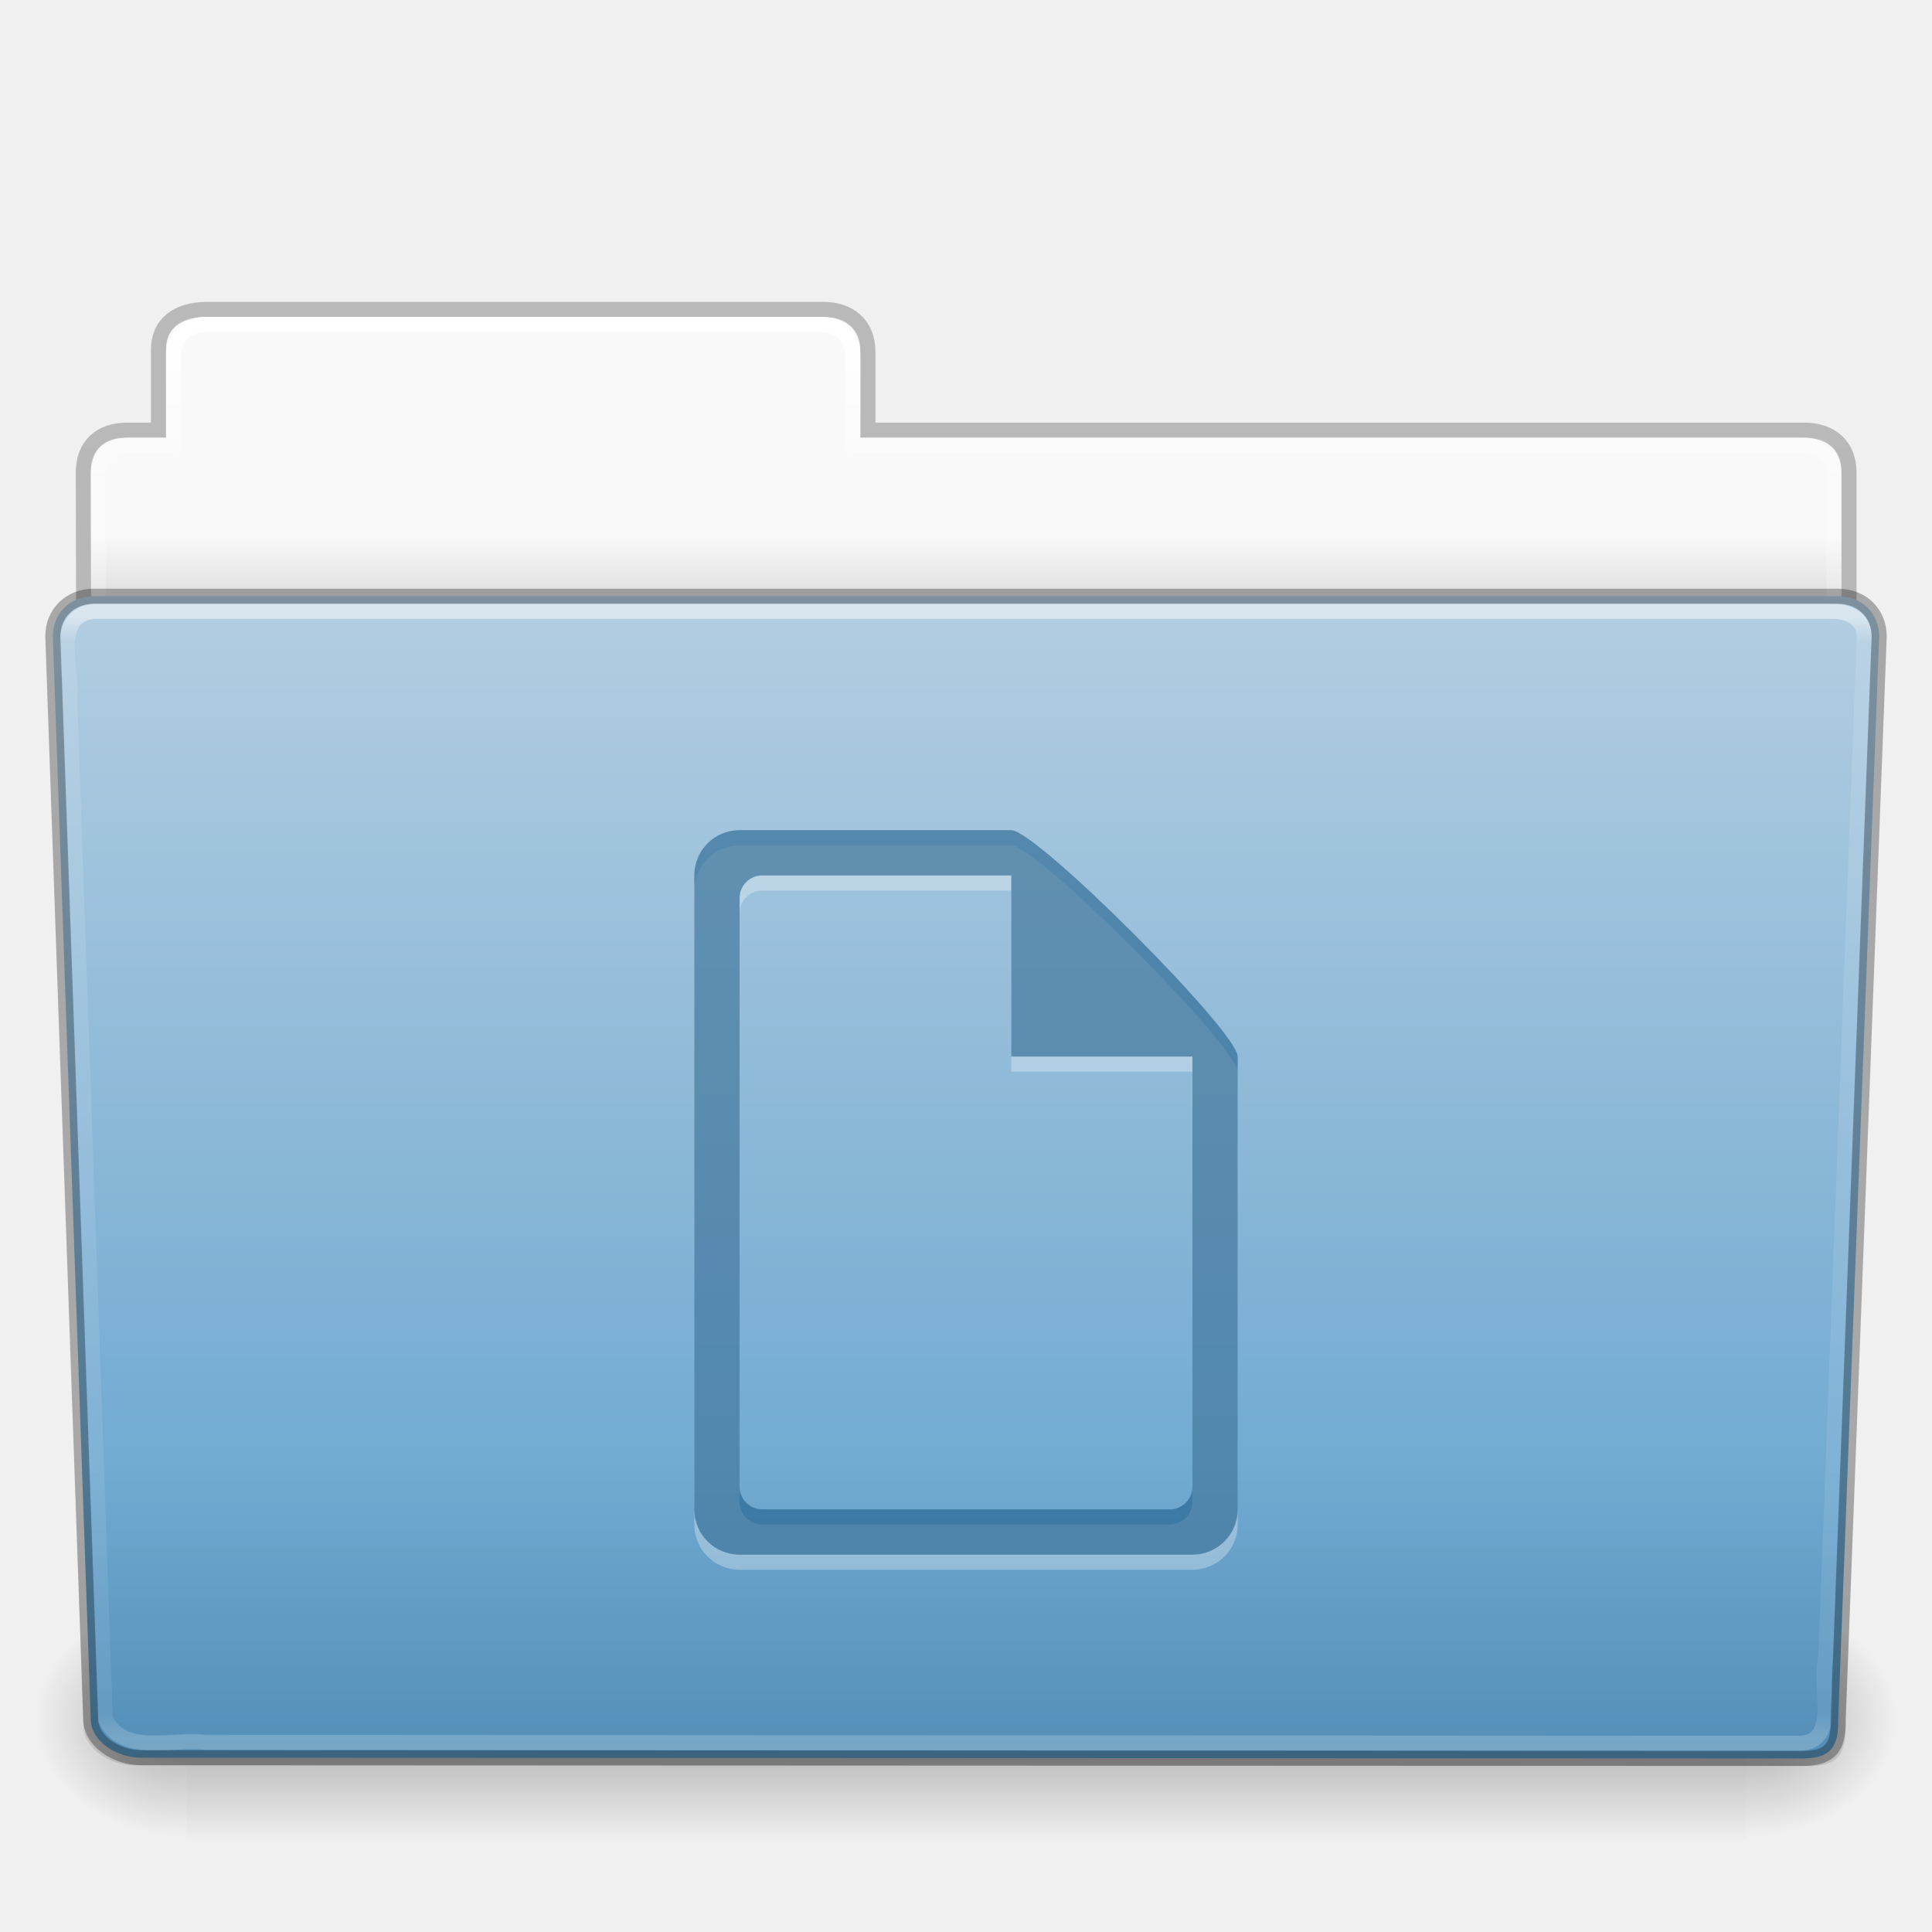
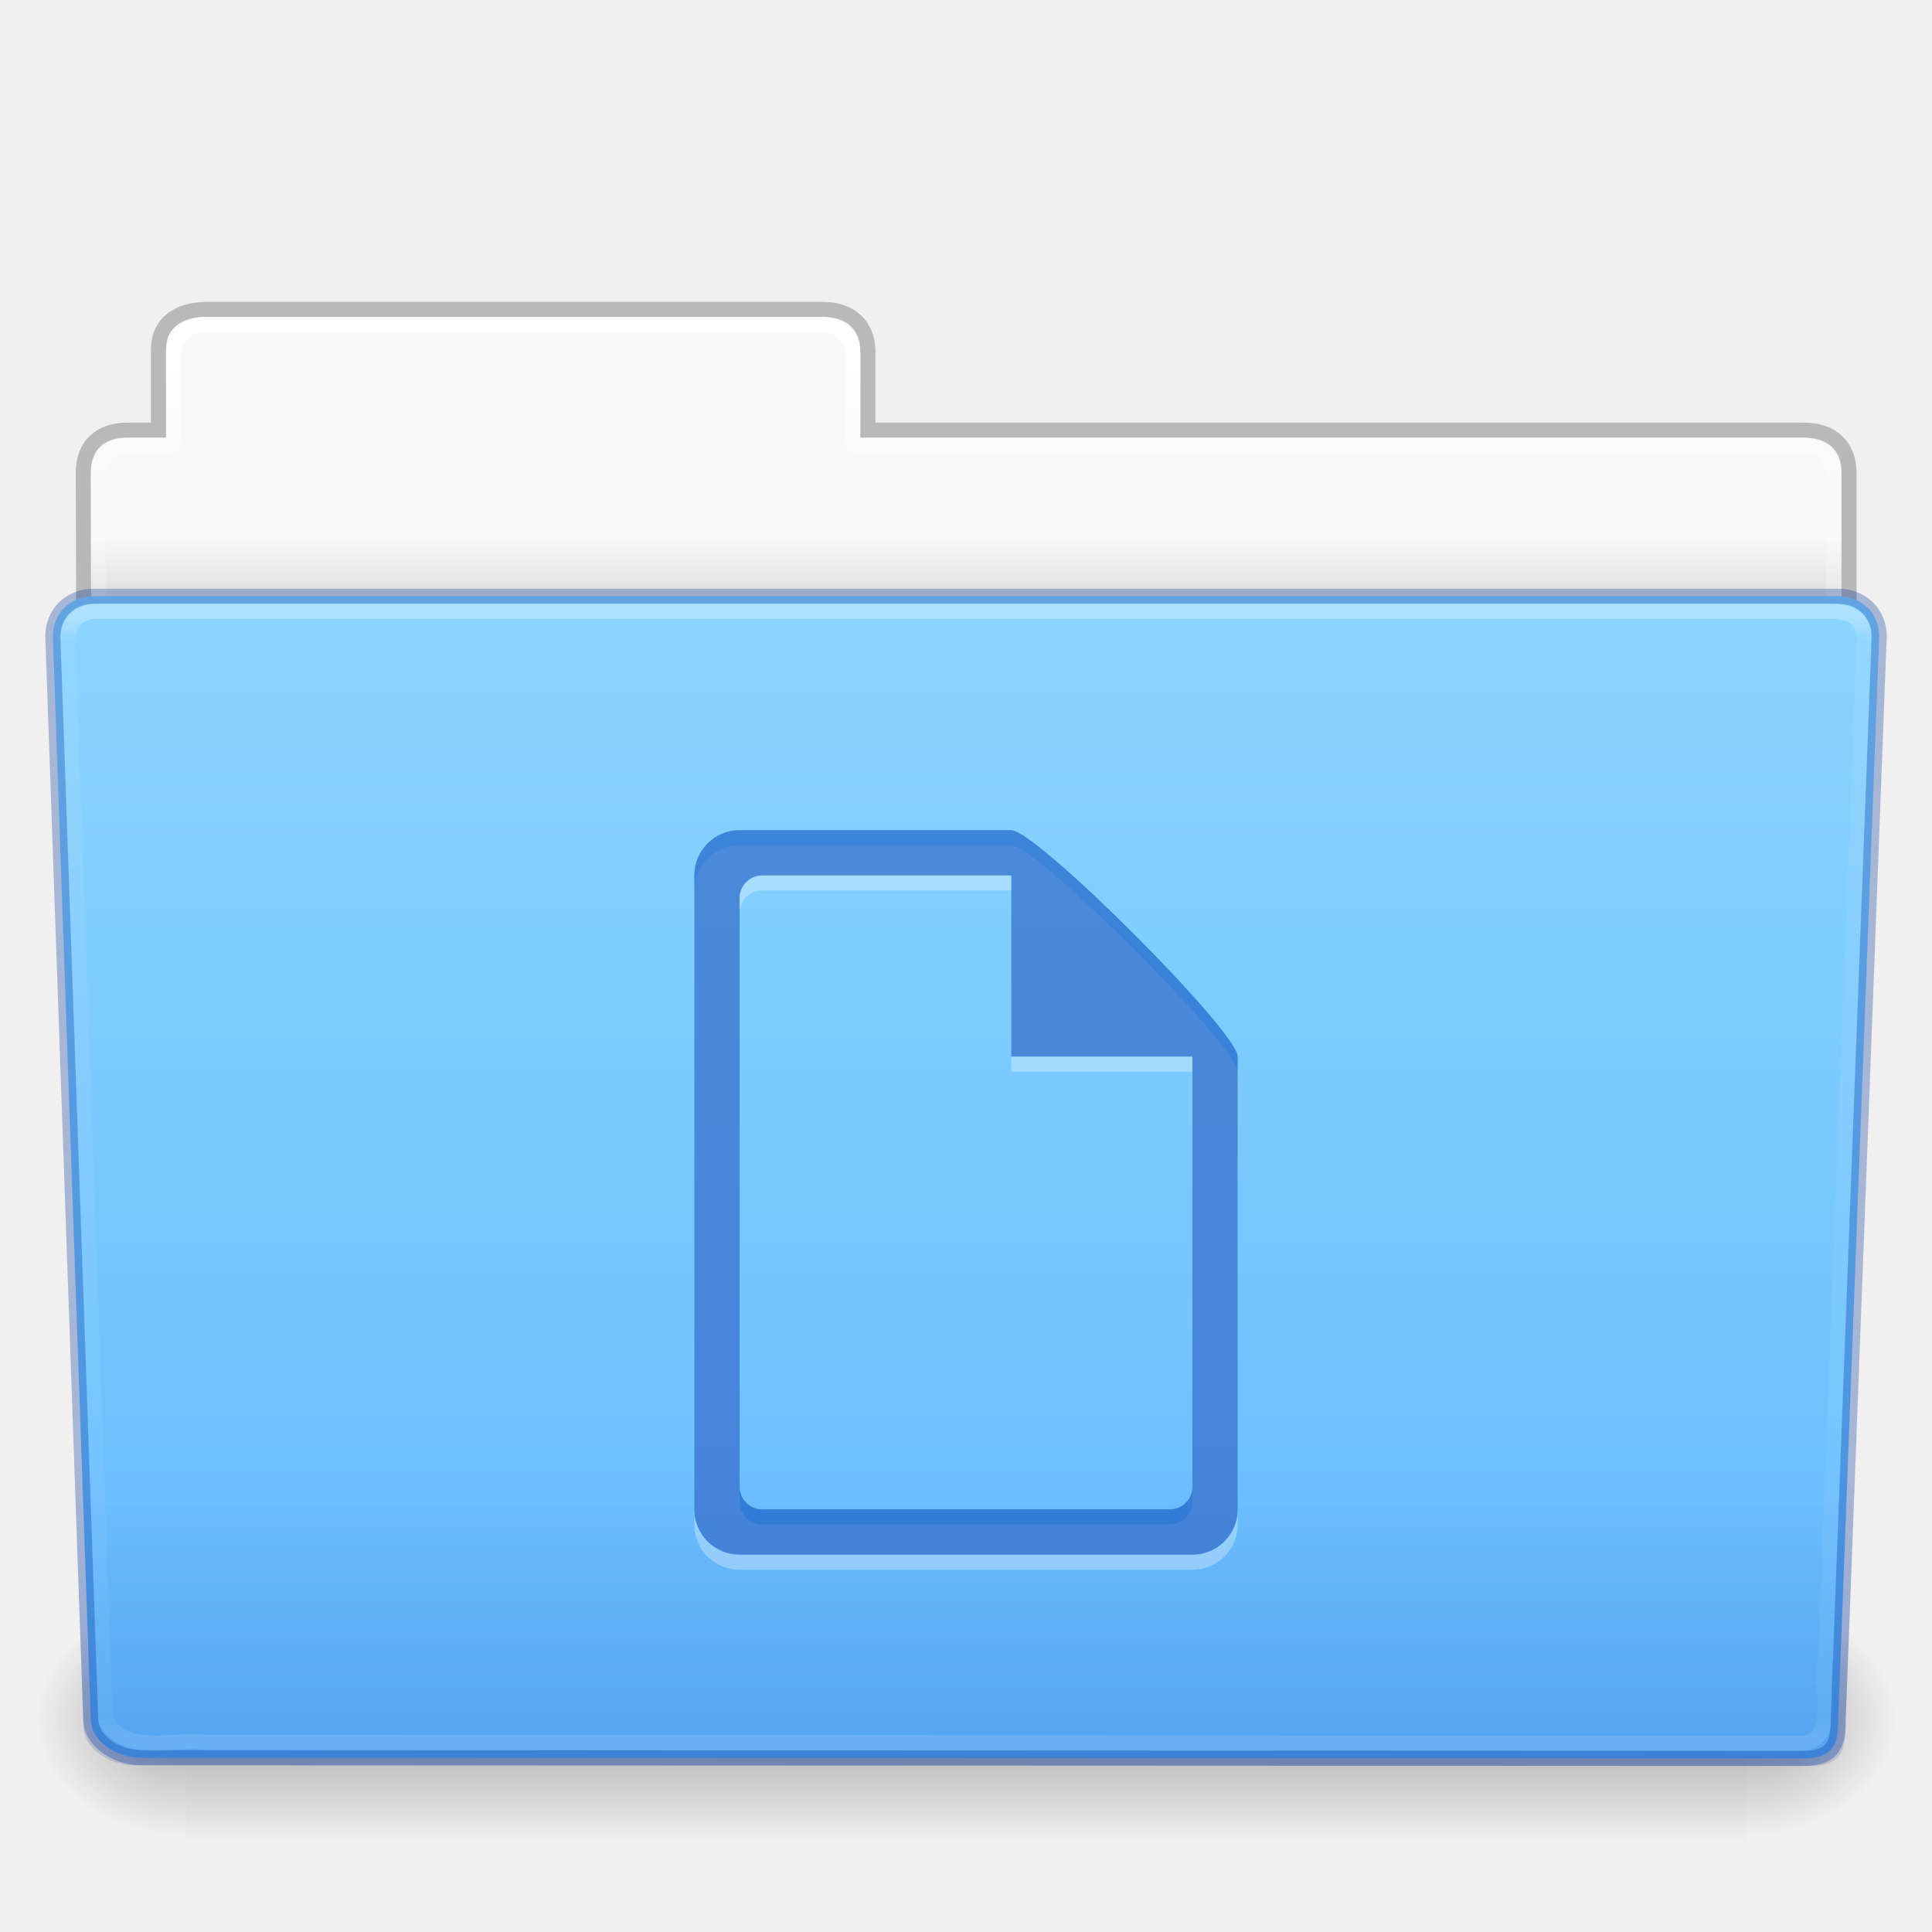
- <svg xmlns="http://www.w3.org/2000/svg" xmlns:xlink="http://www.w3.org/1999/xlink" version="1.1" width="128" height="128" id="svg26672">
+ <svg xmlns="http://www.w3.org/2000/svg" xmlns:xlink="http://www.w3.org/1999/xlink" id="svg26672" height="128" width="128" version="1.1">
  <defs id="defs26674">
-     <linearGradient x1="97.539" y1="16.962" x2="97.539" y2="44.261" id="linearGradient8270-7" xlink:href="#linearGradient8272-0" gradientUnits="userSpaceOnUse" gradientTransform="matrix(2.665841,0,0,2.717099,-143.3328,-69.19883)" />
+     <linearGradient gradientTransform="matrix(2.665841,0,0,2.717099,-143.3328,-69.19883)" gradientUnits="userSpaceOnUse" xlink:href="#linearGradient8272-0" id="linearGradient8270-7" y2="44.261" x2="97.539" y1="16.962" x1="97.539" />
    <linearGradient id="linearGradient8272-0">
-       <stop id="stop8274-1" style="stop-color:#ffffff;stop-opacity:1" offset="0" />
-       <stop id="stop8276-8" style="stop-color:#ffffff;stop-opacity:0.235" offset="0.022" />
-       <stop id="stop8278-4" style="stop-color:#ffffff;stop-opacity:0.157" offset="0.979" />
-       <stop id="stop8280-49" style="stop-color:#ffffff;stop-opacity:0.392" offset="1" />
+       <stop offset="0" style="stop-color:#ffffff;stop-opacity:1" id="stop8274-1" />
+       <stop offset="0.022" style="stop-color:#ffffff;stop-opacity:0.235" id="stop8276-8" />
+       <stop offset="0.979" style="stop-color:#ffffff;stop-opacity:0.157" id="stop8278-4" />
+       <stop offset="1" style="stop-color:#ffffff;stop-opacity:0.392" id="stop8280-49" />
    </linearGradient>
-     <linearGradient x1="22.935" y1="49.629" x2="22.935" y2="36.599" id="linearGradient2438-5" xlink:href="#linearGradient6129-963-697-142-998-580-273-7" gradientUnits="userSpaceOnUse" gradientTransform="matrix(3.036796,0,0,2.69097,-8.883113,-65.36461)" />
+     <linearGradient gradientTransform="matrix(3.036796,0,0,2.69097,-8.883113,-65.3646)" gradientUnits="userSpaceOnUse" xlink:href="#linearGradient6129-963-697-142-998-580-273-7" id="linearGradient2438-5" y2="36.599" x2="22.935" y1="49.629" x1="22.935" />
    <linearGradient id="linearGradient6129-963-697-142-998-580-273-7">
-       <stop id="stop2661-15" style="stop-color:#0a0a0a;stop-opacity:0.498" offset="0" />
-       <stop id="stop2663-8" style="stop-color:#0a0a0a;stop-opacity:0" offset="1" />
+       <stop offset="0" style="stop-color:#002e99;stop-opacity:0.7" id="stop2661-15" />
+       <stop offset="1" style="stop-color:#002e99;stop-opacity:0" id="stop2663-8" />
    </linearGradient>
-     <linearGradient x1="-91" y1="44" x2="-91" y2="119.06" id="linearGradient8211-5" xlink:href="#linearGradient4632-0-6-4-9" gradientUnits="userSpaceOnUse" gradientTransform="matrix(1,0,0,1.026667,147,-70.18659)" />
+     <linearGradient gradientTransform="matrix(1,0,0,1.026667,147,-70.18659)" gradientUnits="userSpaceOnUse" xlink:href="#linearGradient4632-0-6-4-9" id="linearGradient8211-5" y2="119.06" x2="-91" y1="44" x1="-91" />
    <linearGradient id="linearGradient4632-0-6-4-9">
-       <stop id="stop4634-4-4-7-0" style="stop-color:#b4cee1;stop-opacity:1" offset="0" />
-       <stop id="stop4636-3-1-5-1" style="stop-color:#5d9fcd;stop-opacity:1" offset="1" />
+       <stop offset="0" style="stop-color:#8cd5ff;stop-opacity:1" id="stop4634-4-4-7-0" />
+       <stop offset="1" style="stop-color:#64baff;stop-opacity:1" id="stop4636-3-1-5-1" />
    </linearGradient>
-     <linearGradient x1="302.857" y1="366.648" x2="302.857" y2="609.505" id="linearGradient2484-9" xlink:href="#linearGradient5048-585-93" gradientUnits="userSpaceOnUse" gradientTransform="matrix(0.2134205,0,0,0.06641689,-13.14788,75.51857)" />
+     <linearGradient gradientTransform="matrix(0.2134205,0,0,0.06641689,-13.14788,75.51857)" gradientUnits="userSpaceOnUse" xlink:href="#linearGradient5048-585-93" id="linearGradient2484-9" y2="609.505" x2="302.857" y1="366.648" x1="302.857" />
    <linearGradient id="linearGradient5048-585-93">
-       <stop id="stop2667-1" style="stop-color:#000000;stop-opacity:0" offset="0" />
-       <stop id="stop2669-55" style="stop-color:#000000;stop-opacity:1" offset="0.5" />
-       <stop id="stop2671-3" style="stop-color:#000000;stop-opacity:0" offset="1" />
+       <stop offset="0" style="stop-color:#000000;stop-opacity:0" id="stop2667-1" />
+       <stop offset="0.5" style="stop-color:#000000;stop-opacity:1" id="stop2669-55" />
+       <stop offset="1" style="stop-color:#000000;stop-opacity:0" id="stop2671-3" />
    </linearGradient>
-     <radialGradient cx="605.714" cy="486.648" r="117.143" fx="605.714" fy="486.648" id="radialGradient2486-2" xlink:href="#linearGradient5060-179-3" gradientUnits="userSpaceOnUse" gradientTransform="matrix(0.08277507,0,0,0.06641689,65.62891,75.51857)" />
+     <radialGradient gradientTransform="matrix(0.08277507,0,0,0.06641689,65.62891,75.51857)" gradientUnits="userSpaceOnUse" xlink:href="#linearGradient5060-179-3" id="radialGradient2486-2" fy="486.648" fx="605.714" r="117.143" cy="486.648" cx="605.714" />
    <linearGradient id="linearGradient5060-179-3">
-       <stop id="stop2675-8" style="stop-color:#000000;stop-opacity:1" offset="0" />
-       <stop id="stop2677-3" style="stop-color:#000000;stop-opacity:0" offset="1" />
+       <stop offset="0" style="stop-color:#000000;stop-opacity:1" id="stop2675-8" />
+       <stop offset="1" style="stop-color:#000000;stop-opacity:0" id="stop2677-3" />
    </linearGradient>
-     <radialGradient cx="605.714" cy="486.648" r="117.143" fx="605.714" fy="486.648" id="radialGradient3092-2" xlink:href="#linearGradient5060-820-0" gradientUnits="userSpaceOnUse" gradientTransform="matrix(-0.08277505,0,0,0.06641689,62.34783,75.51857)" />
+     <radialGradient gradientTransform="matrix(-0.08277505,0,0,0.06641689,62.34783,75.51857)" gradientUnits="userSpaceOnUse" xlink:href="#linearGradient5060-820-0" id="radialGradient3092-2" fy="486.648" fx="605.714" r="117.143" cy="486.648" cx="605.714" />
    <linearGradient id="linearGradient5060-820-0">
-       <stop id="stop2681-6" style="stop-color:#000000;stop-opacity:1" offset="0" />
-       <stop id="stop2683-0" style="stop-color:#000000;stop-opacity:0" offset="1" />
+       <stop offset="0" style="stop-color:#000000;stop-opacity:1" id="stop2681-6" />
+       <stop offset="1" style="stop-color:#000000;stop-opacity:0" id="stop2683-0" />
    </linearGradient>
-     <linearGradient x1="97.539" y1="8.81" x2="97.539" y2="44.261" id="linearGradient8270-2-4" xlink:href="#linearGradient9235-0" gradientUnits="userSpaceOnUse" gradientTransform="matrix(2.665841,0,0,2.646908,-143.3328,-66.04952)" />
+     <linearGradient gradientTransform="matrix(2.665841,0,0,2.646908,-143.3328,-66.04952)" gradientUnits="userSpaceOnUse" xlink:href="#linearGradient9235-0" id="linearGradient8270-2-4" y2="44.261" x2="97.539" y1="8.81" x1="97.539" />
    <linearGradient id="linearGradient9235-0">
-       <stop id="stop9237-1" style="stop-color:#ffffff;stop-opacity:1" offset="0" />
-       <stop id="stop9239-9" style="stop-color:#ffffff;stop-opacity:0.235" offset="0.109" />
-       <stop id="stop9241-7" style="stop-color:#ffffff;stop-opacity:0.157" offset="0.979" />
-       <stop id="stop9243-4" style="stop-color:#ffffff;stop-opacity:0.392" offset="1" />
+       <stop offset="0" style="stop-color:#ffffff;stop-opacity:1" id="stop9237-1" />
+       <stop offset="0.109" style="stop-color:#ffffff;stop-opacity:0.235" id="stop9239-9" />
+       <stop offset="0.979" style="stop-color:#ffffff;stop-opacity:0.157" id="stop9241-7" />
+       <stop offset="1" style="stop-color:#ffffff;stop-opacity:0.392" id="stop9243-4" />
    </linearGradient>
-     <linearGradient x1="-51.786" y1="53.514" x2="-51.786" y2="3.634" id="linearGradient8560-7-76" xlink:href="#linearGradient3104-8-8-97-4-6-11-5-5-1-0-9" gradientUnits="userSpaceOnUse" gradientTransform="matrix(2.168352,0,0,2.246465,141.9485,-68.59048)" />
+     <linearGradient gradientTransform="matrix(2.168352,0,0,2.246465,141.9485,-68.59048)" gradientUnits="userSpaceOnUse" xlink:href="#linearGradient3104-8-8-97-4-6-11-5-5-1-0-9" id="linearGradient8560-7-76" y2="3.634" x2="-51.786" y1="53.514" x1="-51.786" />
    <linearGradient id="linearGradient3104-8-8-97-4-6-11-5-5-1-0-9">
-       <stop id="stop3106-5-4-3-5-0-2-1-0-1-2-6" style="stop-color:#000000;stop-opacity:0.322" offset="0" />
-       <stop id="stop3108-4-3-7-8-2-0-7-9-4-9-8" style="stop-color:#000000;stop-opacity:0.278" offset="1" />
+       <stop offset="0" style="stop-color:#000000;stop-opacity:0.322" id="stop3106-5-4-3-5-0-2-1-0-1-2-6" />
+       <stop offset="1" style="stop-color:#000000;stop-opacity:0.278" id="stop3108-4-3-7-8-2-0-7-9-4-9-8" />
    </linearGradient>
    <linearGradient id="linearGradient6404-7-5-49">
-       <stop id="stop6406-1-8-77" style="stop-color:#f9f9f9;stop-opacity:1" offset="0" />
-       <stop id="stop6408-9-6-8" style="stop-color:#c9c9c9;stop-opacity:1" offset="1" />
+       <stop offset="0" style="stop-color:#f9f9f9;stop-opacity:1" id="stop6406-1-8-77" />
+       <stop offset="1" style="stop-color:#c9c9c9;stop-opacity:1" id="stop6408-9-6-8" />
    </linearGradient>
-     <linearGradient x1="62.989" y1="14.091" x2="62.989" y2="16.998" id="linearGradient26670" xlink:href="#linearGradient6404-7-5-49" gradientUnits="userSpaceOnUse" gradientTransform="matrix(2.72093,0,0,2.672258,-117.2202,-66.21387)" />
+     <linearGradient gradientTransform="matrix(2.72093,0,0,2.672258,-117.2202,-66.21387)" gradientUnits="userSpaceOnUse" xlink:href="#linearGradient6404-7-5-49" id="linearGradient26670" y2="16.998" x2="62.989" y1="14.091" x1="62.989" />
  </defs>
-   <g transform="translate(0,64)" id="layer1">
-     <path d="m 13,-42.969 c -1.108,0 -2,0.892 -2,2 l 0,5.969 -3,0 c -1.108,0 -2,0.892 -2,2 l 0,11 c 0,1.108 0.892,2 2,2 l 112,0 c 1.108,0 2,-0.892 2,-2 l 0,-11 c 0,-1.108 -0.892,-2 -2,-2 l -63,0 0,-5.969 c 0,-1.108 -0.892,-2 -2,-2 l -42,0 z" id="rect8678-4-6" style="color:#000000;fill:url(#linearGradient26670);fill-opacity:1;fill-rule:nonzero;stroke:none;stroke-width:1;marker:none;visibility:visible;display:inline;overflow:visible;enable-background:accumulate" />
-     <path d="m 13.663,-43.5 c -1.878,0.021 -3.163,0.914 -3.163,2.672 l 0,5.327 c -0.961,0 -1.477,-0.003 -2.104,0 -1.679,0.008 -2.878,0.945 -2.878,2.833 0.094,27.498 -0.018,28.922 -0.018,31.257 3.906,0 117,-9.887 117,-14.142 l 0,-17.142 c 0,-1.758 -1.158,-2.826 -3.036,-2.805 l -61.964,0 0,-5.199 c 0,-1.758 -1.187,-2.801 -2.948,-2.801 l -40.889,0 z" id="path3468-1" style="opacity:0.8;color:#000000;fill:none;stroke:url(#linearGradient8560-7-76);stroke-width:1;stroke-linecap:butt;stroke-linejoin:miter;stroke-miterlimit:4;stroke-opacity:1;stroke-dasharray:none;stroke-dashoffset:0;marker:none;visibility:visible;display:inline;overflow:visible;enable-background:accumulate" />
-     <path d="m 13.5,-42.5 c -1.108,0 -2,0.892 -2,2 l 0,6 -3,0 c -1.108,0 -2,0.892 -2,2 l 0,11 c 0,1.108 0.892,2 2,2 l 111,0 c 1.108,0 2,-0.892 2,-2 l 0,-11 c 0,-1.108 -0.892,-2 -2,-2 l -63,0 0,-6 c 0,-1.108 -0.892,-2 -2,-2 l -41,0 z" id="rect8678-9" style="color:#000000;fill:none;stroke:url(#linearGradient8270-2-4);stroke-width:1;stroke-linecap:round;stroke-linejoin:round;stroke-miterlimit:4;stroke-opacity:1;stroke-dasharray:none;stroke-dashoffset:0;marker:none;visibility:visible;display:inline;overflow:visible;enable-background:accumulate" />
-     <g transform="matrix(1.002734,0,0,0.9919518,-0.1633134,-57.0664)" id="g2479-4">
-       <rect width="103.052" height="16.13" x="12.463" y="99.87" id="rect4173-8" style="opacity:0.3;fill:url(#linearGradient2484-9);fill-opacity:1;fill-rule:nonzero;stroke:none;stroke-width:1;marker:none;visibility:visible;display:inline;overflow:visible" />
-       <path d="m 115.514,99.871 c 0,0 0,16.129 0,16.129 4.263,0.03 10.305,-3.614 10.305,-8.066 0,-4.452 -4.757,-8.063 -10.305,-8.063 z" id="path5058-5" style="opacity:0.3;fill:url(#radialGradient2486-2);fill-opacity:1;fill-rule:nonzero;stroke:none;stroke-width:1;marker:none;visibility:visible;display:inline;overflow:visible" />
-       <path d="m 12.463,99.871 c 0,0 0,16.129 0,16.129 -4.263,0.03 -10.305,-3.614 -10.305,-8.066 0,-4.452 4.757,-8.063 10.305,-8.063 z" id="path5018-8" style="opacity:0.3;fill:url(#radialGradient3092-2);fill-opacity:1;fill-rule:nonzero;stroke:none;stroke-width:1;marker:none;visibility:visible;display:inline;overflow:visible" />
+   <g id="layer1" transform="translate(0,64)">
+     <path style="color:#000000;fill:url(#linearGradient26670);fill-opacity:1;fill-rule:nonzero;stroke:none;stroke-width:1;marker:none;visibility:visible;display:inline;overflow:visible;enable-background:accumulate" id="rect8678-4-6" d="m 13,-42.969 c -1.108,0 -2,0.892 -2,2 l 0,5.969 -3,0 c -1.108,0 -2,0.892 -2,2 l 0,11 c 0,1.108 0.892,2 2,2 l 112,0 c 1.108,0 2,-0.892 2,-2 l 0,-11 c 0,-1.108 -0.892,-2 -2,-2 l -63,0 0,-5.969 c 0,-1.108 -0.892,-2 -2,-2 l -42,0 z" />
+     <path style="opacity:0.8;color:#000000;fill:none;stroke:url(#linearGradient8560-7-76);stroke-width:1;stroke-linecap:butt;stroke-linejoin:miter;stroke-miterlimit:4;stroke-opacity:1;stroke-dasharray:none;stroke-dashoffset:0;marker:none;visibility:visible;display:inline;overflow:visible;enable-background:accumulate" id="path3468-1" d="m 13.663,-43.5 c -1.878,0.021 -3.163,0.914 -3.163,2.672 l 0,5.327 c -0.961,0 -1.477,-0.003 -2.104,0 -1.679,0.008 -2.878,0.945 -2.878,2.833 0.094,27.498 -0.018,28.922 -0.018,31.257 3.906,0 117,-9.887 117,-14.142 l 0,-17.142 c 0,-1.758 -1.158,-2.826 -3.036,-2.805 l -61.964,0 0,-5.199 c 0,-1.758 -1.187,-2.801 -2.948,-2.801 l -40.889,0 z" />
+     <path style="color:#000000;fill:none;stroke:url(#linearGradient8270-2-4);stroke-width:1;stroke-linecap:round;stroke-linejoin:round;stroke-miterlimit:4;stroke-opacity:1;stroke-dasharray:none;stroke-dashoffset:0;marker:none;visibility:visible;display:inline;overflow:visible;enable-background:accumulate" id="rect8678-9" d="m 13.5,-42.5 c -1.108,0 -2,0.892 -2,2 l 0,6 -3,0 c -1.108,0 -2,0.892 -2,2 l 0,11 c 0,1.108 0.892,2 2,2 l 111,0 c 1.108,0 2,-0.892 2,-2 l 0,-11 c 0,-1.108 -0.892,-2 -2,-2 l -63,0 0,-6 c 0,-1.108 -0.892,-2 -2,-2 l -41,0 z" />
+     <g id="g2479-4" transform="matrix(1.002734,0,0,0.9919518,-0.1633134,-57.0664)">
+       <rect style="opacity:0.3;fill:url(#linearGradient2484-9);fill-opacity:1;fill-rule:nonzero;stroke:none;stroke-width:1;marker:none;visibility:visible;display:inline;overflow:visible" id="rect4173-8" y="99.87" x="12.463" height="16.13" width="103.052" />
+       <path style="opacity:0.3;fill:url(#radialGradient2486-2);fill-opacity:1;fill-rule:nonzero;stroke:none;stroke-width:1;marker:none;visibility:visible;display:inline;overflow:visible" id="path5058-5" d="m 115.514,99.871 c 0,0 0,16.129 0,16.129 4.263,0.03 10.305,-3.614 10.305,-8.066 0,-4.452 -4.757,-8.063 -10.305,-8.063 z" />
+       <path style="opacity:0.3;fill:url(#radialGradient3092-2);fill-opacity:1;fill-rule:nonzero;stroke:none;stroke-width:1;marker:none;visibility:visible;display:inline;overflow:visible" id="path5018-8" d="m 12.463,99.871 c 0,0 0,16.129 0,16.129 -4.263,0.03 -10.305,-3.614 -10.305,-8.066 0,-4.452 4.757,-8.063 10.305,-8.063 z" />
    </g>
-     <path d="m 6.25,-24.5 115.5,0.001 c 1.669,0 2.75,1.184 2.75,2.655 l -2.716,71.781 c 0.039,1.862 -0.55,2.6 -2.489,2.561 L 9.362,52.452 c -1.669,0 -3.351,-1.099 -3.351,-2.571 l -2.51,-71.725 c 0,-1.472 1.081,-2.656 2.75,-2.656 z" id="path3369-1" style="fill:url(#linearGradient8211-5);fill-opacity:1;fill-rule:nonzero;stroke:none;stroke-width:1;marker:none;visibility:visible;display:inline;overflow:visible;enable-background:accumulate" />
-     <path d="m 5.773,-25 116.455,0.001 c 1.682,0 2.773,1.199 2.773,2.69 l -2.739,72.713 c 0.039,1.886 -0.555,2.634 -2.509,2.595 L 8.91,52.951 c -1.682,0 -3.379,-1.113 -3.379,-2.604 l -2.531,-72.656 c 0,-1.491 1.09,-2.691 2.773,-2.691 z" id="path6127-3" style="opacity:0.4;fill:url(#linearGradient2438-5);fill-opacity:1;stroke:none" />
-     <path d="m 6.25,-23.5 c -2.849,0.297 -1.409,3.767 -1.64,5.72 0.786,22.548 1.575,45.096 2.359,67.644 1.189,2.49 4.43,1.282 6.638,1.574 35.235,0.021 70.47,0.041 105.705,0.062 2.566,-0.165 1.157,-3.818 1.654,-5.656 0.855,-22.569 2.543,-67.571 2.543,-67.571 0,-1.162 -0.78,-1.773 -2.207,-1.773 -37.089,0 -77.962,0 -115.052,0 z" id="path8263-1" style="opacity:0.5;fill:none;stroke:url(#linearGradient8270-7);stroke-width:1;stroke-linecap:round;stroke-linejoin:round;stroke-miterlimit:4;stroke-opacity:1;stroke-dasharray:none;stroke-dashoffset:0;marker:none;visibility:visible;display:inline;overflow:visible;enable-background:accumulate" />
-     <path d="m 49,-8 c -1.662,0 -3,1.338 -3,3 l 0,42 c 0,1.662 1.338,3 3,3 l 30,0 c 1.662,0 3,-1.338 3,-3 L 82,7 c 0,-1.662 -13.338,-15 -15,-15 z m 1.5,3 16.5,0 0,12 12,0 0,28.5 c 0,0.831 -0.669,1.5 -1.5,1.5 l -27,0 c -0.831,0 -1.5,-0.669 -1.5,-1.5 l 0,-39 c 0,-0.831 0.669,-1.5 1.5,-1.5 z" id="rect21401-5-9-7" style="opacity:0.3;color:#000000;fill:#ffffff;fill-opacity:1;fill-rule:nonzero;stroke:none;stroke-width:1.7;marker:none;visibility:visible;display:inline;overflow:visible;enable-background:accumulate" />
-     <path d="m 49,-9 c -1.662,0 -3,1.338 -3,3 l 0,42 c 0,1.662 1.338,3 3,3 l 30,0 c 1.662,0 3,-1.338 3,-3 L 82,6 c 0,-1.662 -13.338,-15 -15,-15 z m 1.5,3 16.5,0 0,12 12,0 0,28.5 c 0,0.831 -0.669,1.5 -1.5,1.5 l -27,0 c -0.831,0 -1.5,-0.669 -1.5,-1.5 l 0,-39 c 0,-0.831 0.669,-1.5 1.5,-1.5 z" id="rect21401-5-9" style="color:#000000;fill:#175785;fill-opacity:0.552;fill-rule:nonzero;stroke:none;stroke-width:1.7;marker:none;visibility:visible;display:inline;overflow:visible;enable-background:accumulate" />
-     <path d="m 6.25,-24.5 115.5,0.001 c 1.669,0 2.75,1.184 2.75,2.655 l -2.716,71.781 c 0.039,1.862 -0.55,2.6 -2.489,2.561 L 9.362,52.452 c -1.669,0 -3.351,-1.099 -3.351,-2.571 l -2.51,-71.725 c 0,-1.472 1.081,-2.656 2.75,-2.656 z" id="path3369-1-3" style="opacity:0.3;fill:none;stroke:#000000;stroke-width:1;stroke-linecap:round;stroke-linejoin:round;stroke-miterlimit:4;stroke-opacity:1;stroke-dasharray:none;stroke-dashoffset:0;marker:none;visibility:visible;display:inline;overflow:visible;enable-background:accumulate" />
+     <path style="fill:url(#linearGradient8211-5);fill-opacity:1;fill-rule:nonzero;stroke:none;stroke-width:1;marker:none;visibility:visible;display:inline;overflow:visible;enable-background:accumulate" id="path3369-1" d="m 6.25,-24.5 115.5,0.001 c 1.669,0 2.75,1.184 2.75,2.655 l -2.716,71.781 c 0.039,1.862 -0.55,2.6 -2.489,2.561 L 9.362,52.452 c -1.669,0 -3.351,-1.099 -3.351,-2.571 l -2.51,-71.725 c 0,-1.472 1.081,-2.656 2.75,-2.656 z" />
+     <path style="opacity:0.4;fill:url(#linearGradient2438-5);fill-opacity:1;stroke:none" id="path6127-3" d="m 5.773,-25 116.455,0.001 c 1.682,0 2.773,1.199 2.773,2.69 l -2.739,72.713 c 0.039,1.886 -0.555,2.634 -2.509,2.595 L 8.91,52.951 c -1.682,0 -3.379,-1.113 -3.379,-2.604 l -2.531,-72.656 c 0,-1.491 1.09,-2.691 2.773,-2.691 z" />
+     <path style="opacity:0.3;fill:none;stroke:url(#linearGradient8270-7);stroke-width:1;stroke-linecap:round;stroke-linejoin:round;stroke-miterlimit:4;stroke-opacity:1;stroke-dasharray:none;stroke-dashoffset:0;marker:none;visibility:visible;display:inline;overflow:visible;enable-background:accumulate" id="path8263-1" d="m 6.25,-23.5 c -2.849,0.297 -1.409,3.767 -1.64,5.72 0.786,22.548 1.575,45.096 2.359,67.644 1.189,2.49 4.43,1.282 6.638,1.574 35.235,0.021 70.47,0.041 105.705,0.062 2.566,-0.165 1.157,-3.818 1.654,-5.656 0.855,-22.569 2.543,-67.571 2.543,-67.571 0,-1.162 -0.78,-1.773 -2.207,-1.773 -37.089,0 -77.962,0 -115.052,0 z" />
+     <path style="opacity:0.3;color:#000000;fill:#ffffff;fill-opacity:1;fill-rule:nonzero;stroke:none;stroke-width:1.7;marker:none;visibility:visible;display:inline;overflow:visible;enable-background:accumulate" id="rect21401-5-9-7" d="m 49,-8 c -1.662,0 -3,1.338 -3,3 l 0,42 c 0,1.662 1.338,3 3,3 l 30,0 c 1.662,0 3,-1.338 3,-3 L 82,7 c 0,-1.662 -13.338,-15 -15,-15 z m 1.5,3 16.5,0 0,12 12,0 0,28.5 c 0,0.831 -0.669,1.5 -1.5,1.5 l -27,0 c -0.831,0 -1.5,-0.669 -1.5,-1.5 l 0,-39 c 0,-0.831 0.669,-1.5 1.5,-1.5 z" />
+     <path style="color:#000000;fill:#0d52bf;fill-opacity:1;fill-rule:nonzero;stroke:none;stroke-width:1.7;marker:none;visibility:visible;display:inline;overflow:visible;enable-background:accumulate;opacity:0.6" id="rect21401-5-9" d="m 49,-9 c -1.662,0 -3,1.338 -3,3 l 0,42 c 0,1.662 1.338,3 3,3 l 30,0 c 1.662,0 3,-1.338 3,-3 L 82,6 c 0,-1.662 -13.338,-15 -15,-15 z m 1.5,3 16.5,0 0,12 12,0 0,28.5 c 0,0.831 -0.669,1.5 -1.5,1.5 l -27,0 c -0.831,0 -1.5,-0.669 -1.5,-1.5 l 0,-39 c 0,-0.831 0.669,-1.5 1.5,-1.5 z" />
+     <path style="opacity:0.3;fill:none;stroke:#002e99;stroke-width:1;stroke-linecap:round;stroke-linejoin:round;stroke-miterlimit:4;stroke-opacity:1;stroke-dasharray:none;stroke-dashoffset:0;marker:none;visibility:visible;display:inline;overflow:visible;enable-background:accumulate" id="path3369-1-3" d="m 6.25,-24.5 115.5,0.001 c 1.669,0 2.75,1.184 2.75,2.655 l -2.716,71.781 c 0.039,1.862 -0.55,2.6 -2.489,2.561 L 9.362,52.452 c -1.669,0 -3.351,-1.099 -3.351,-2.571 l -2.51,-71.725 c 0,-1.472 1.081,-2.656 2.75,-2.656 z" />
  </g>
</svg>
